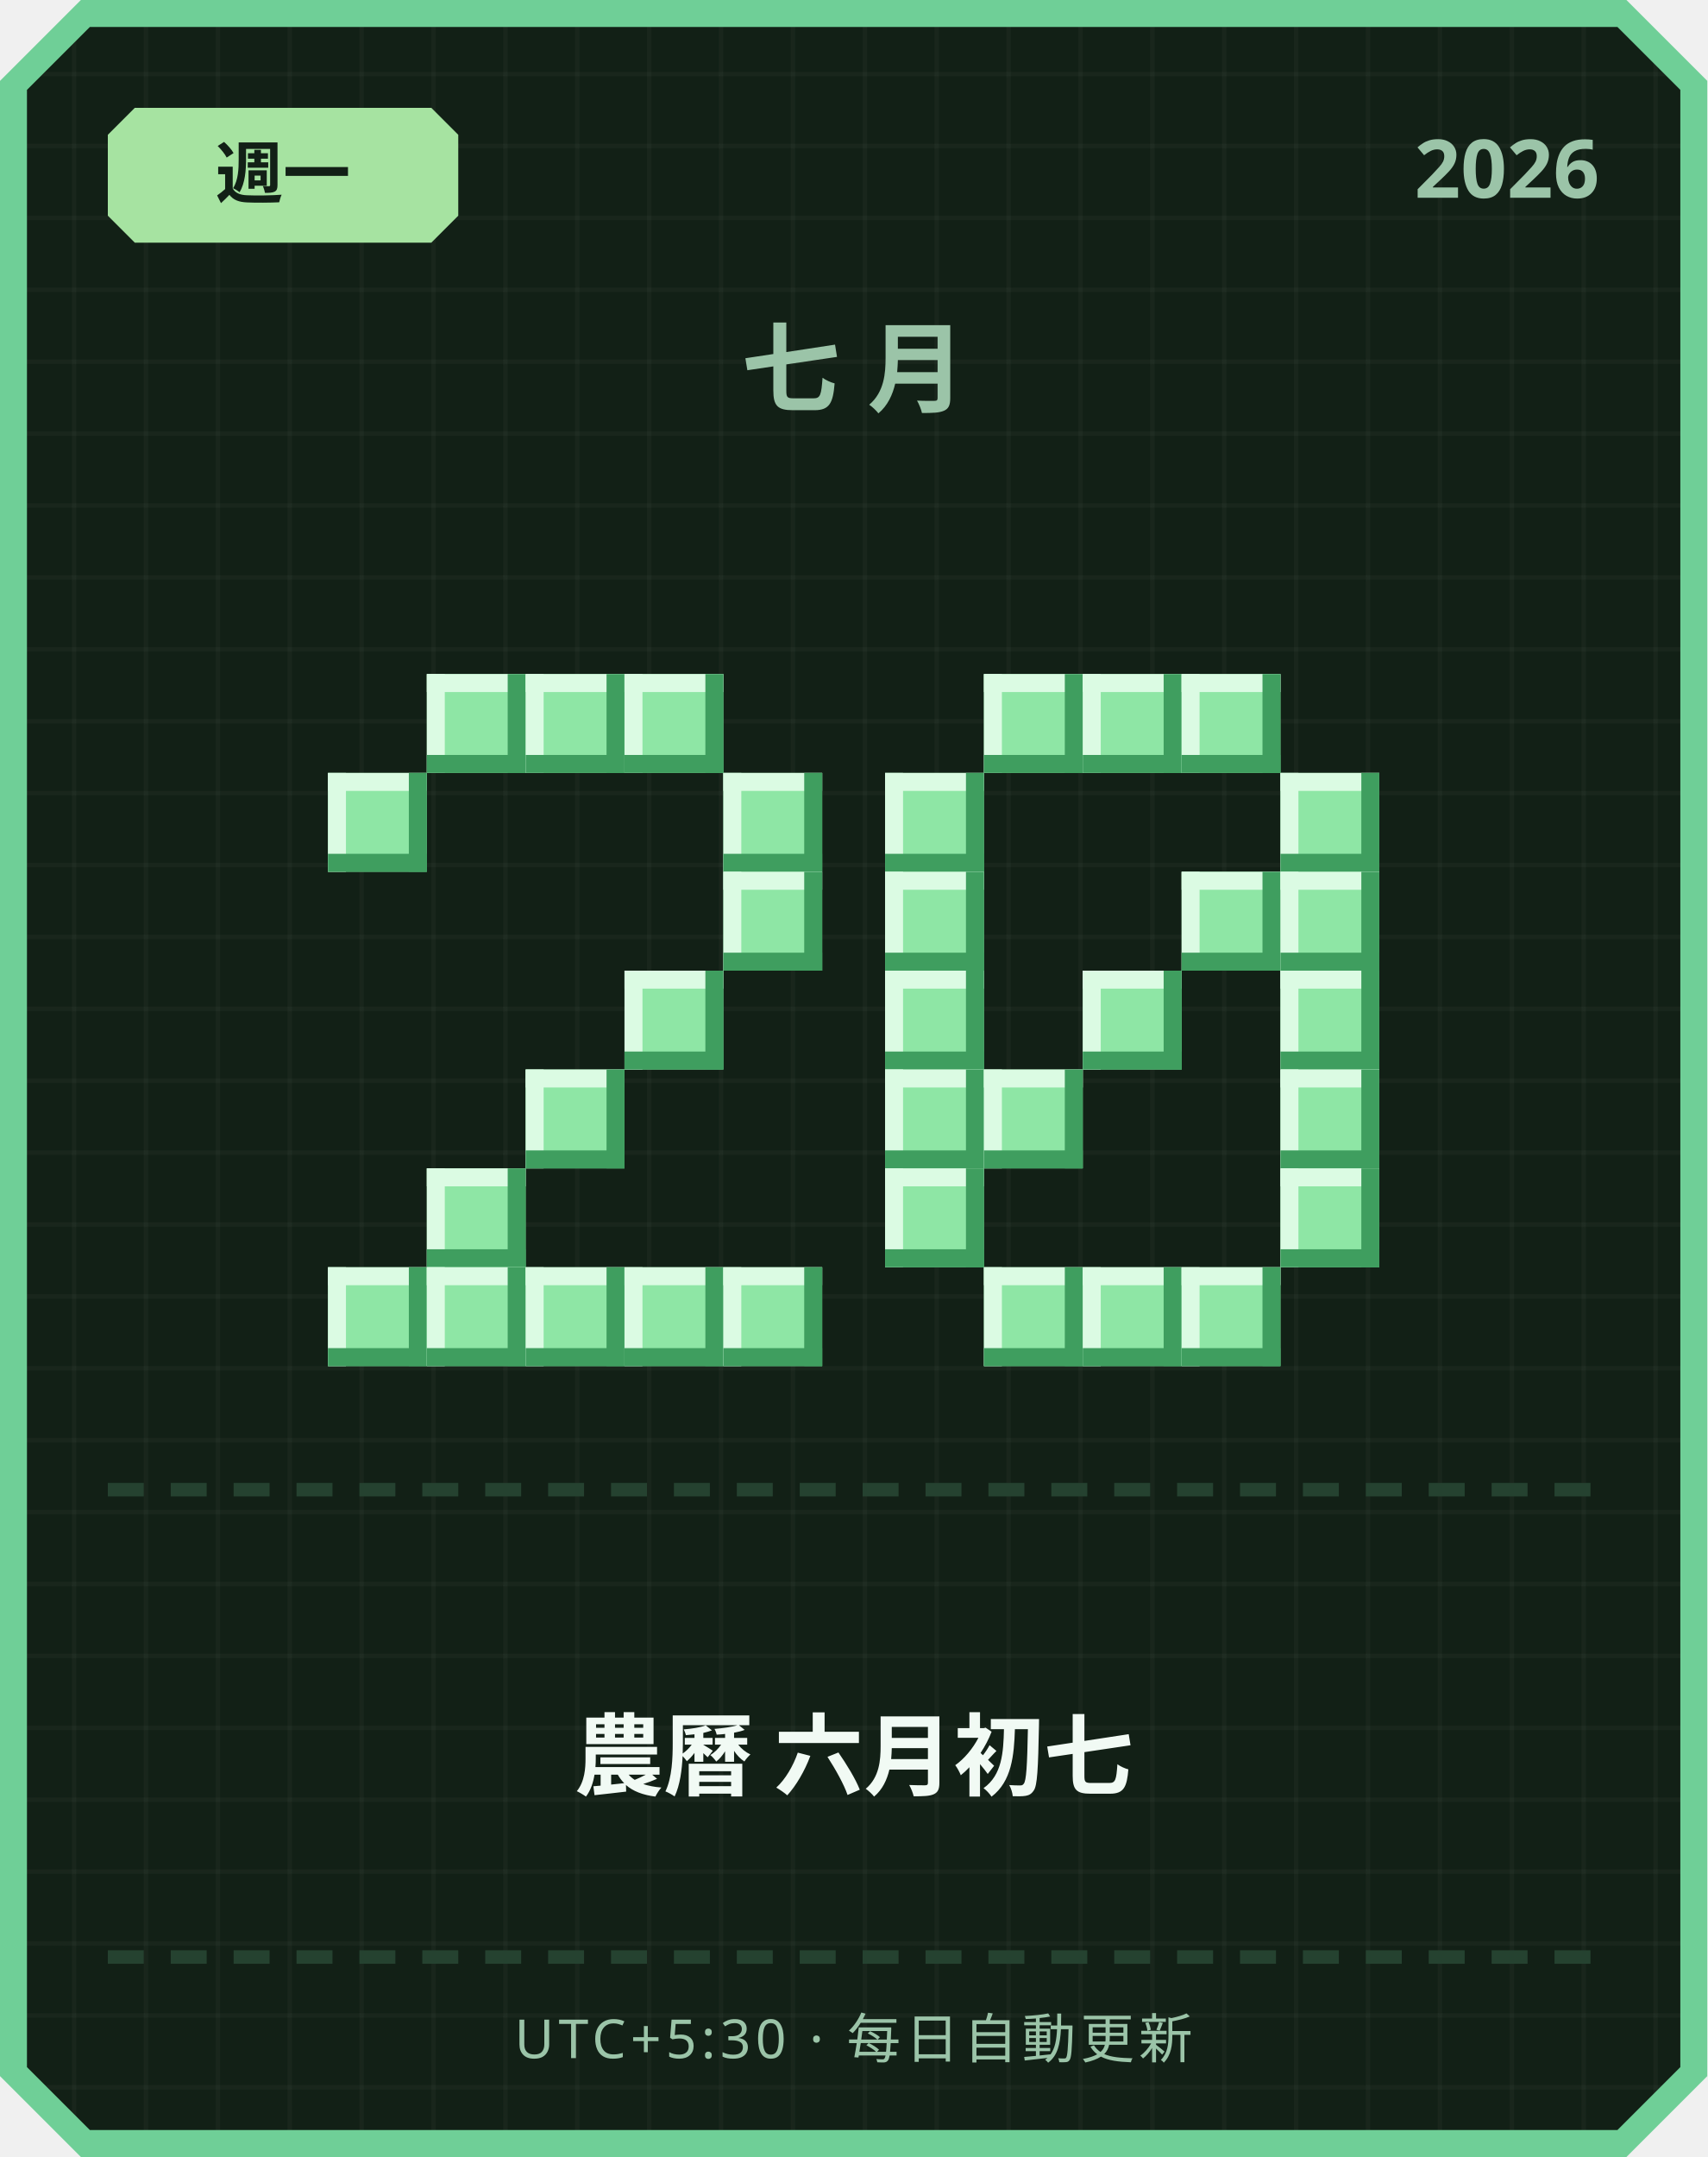
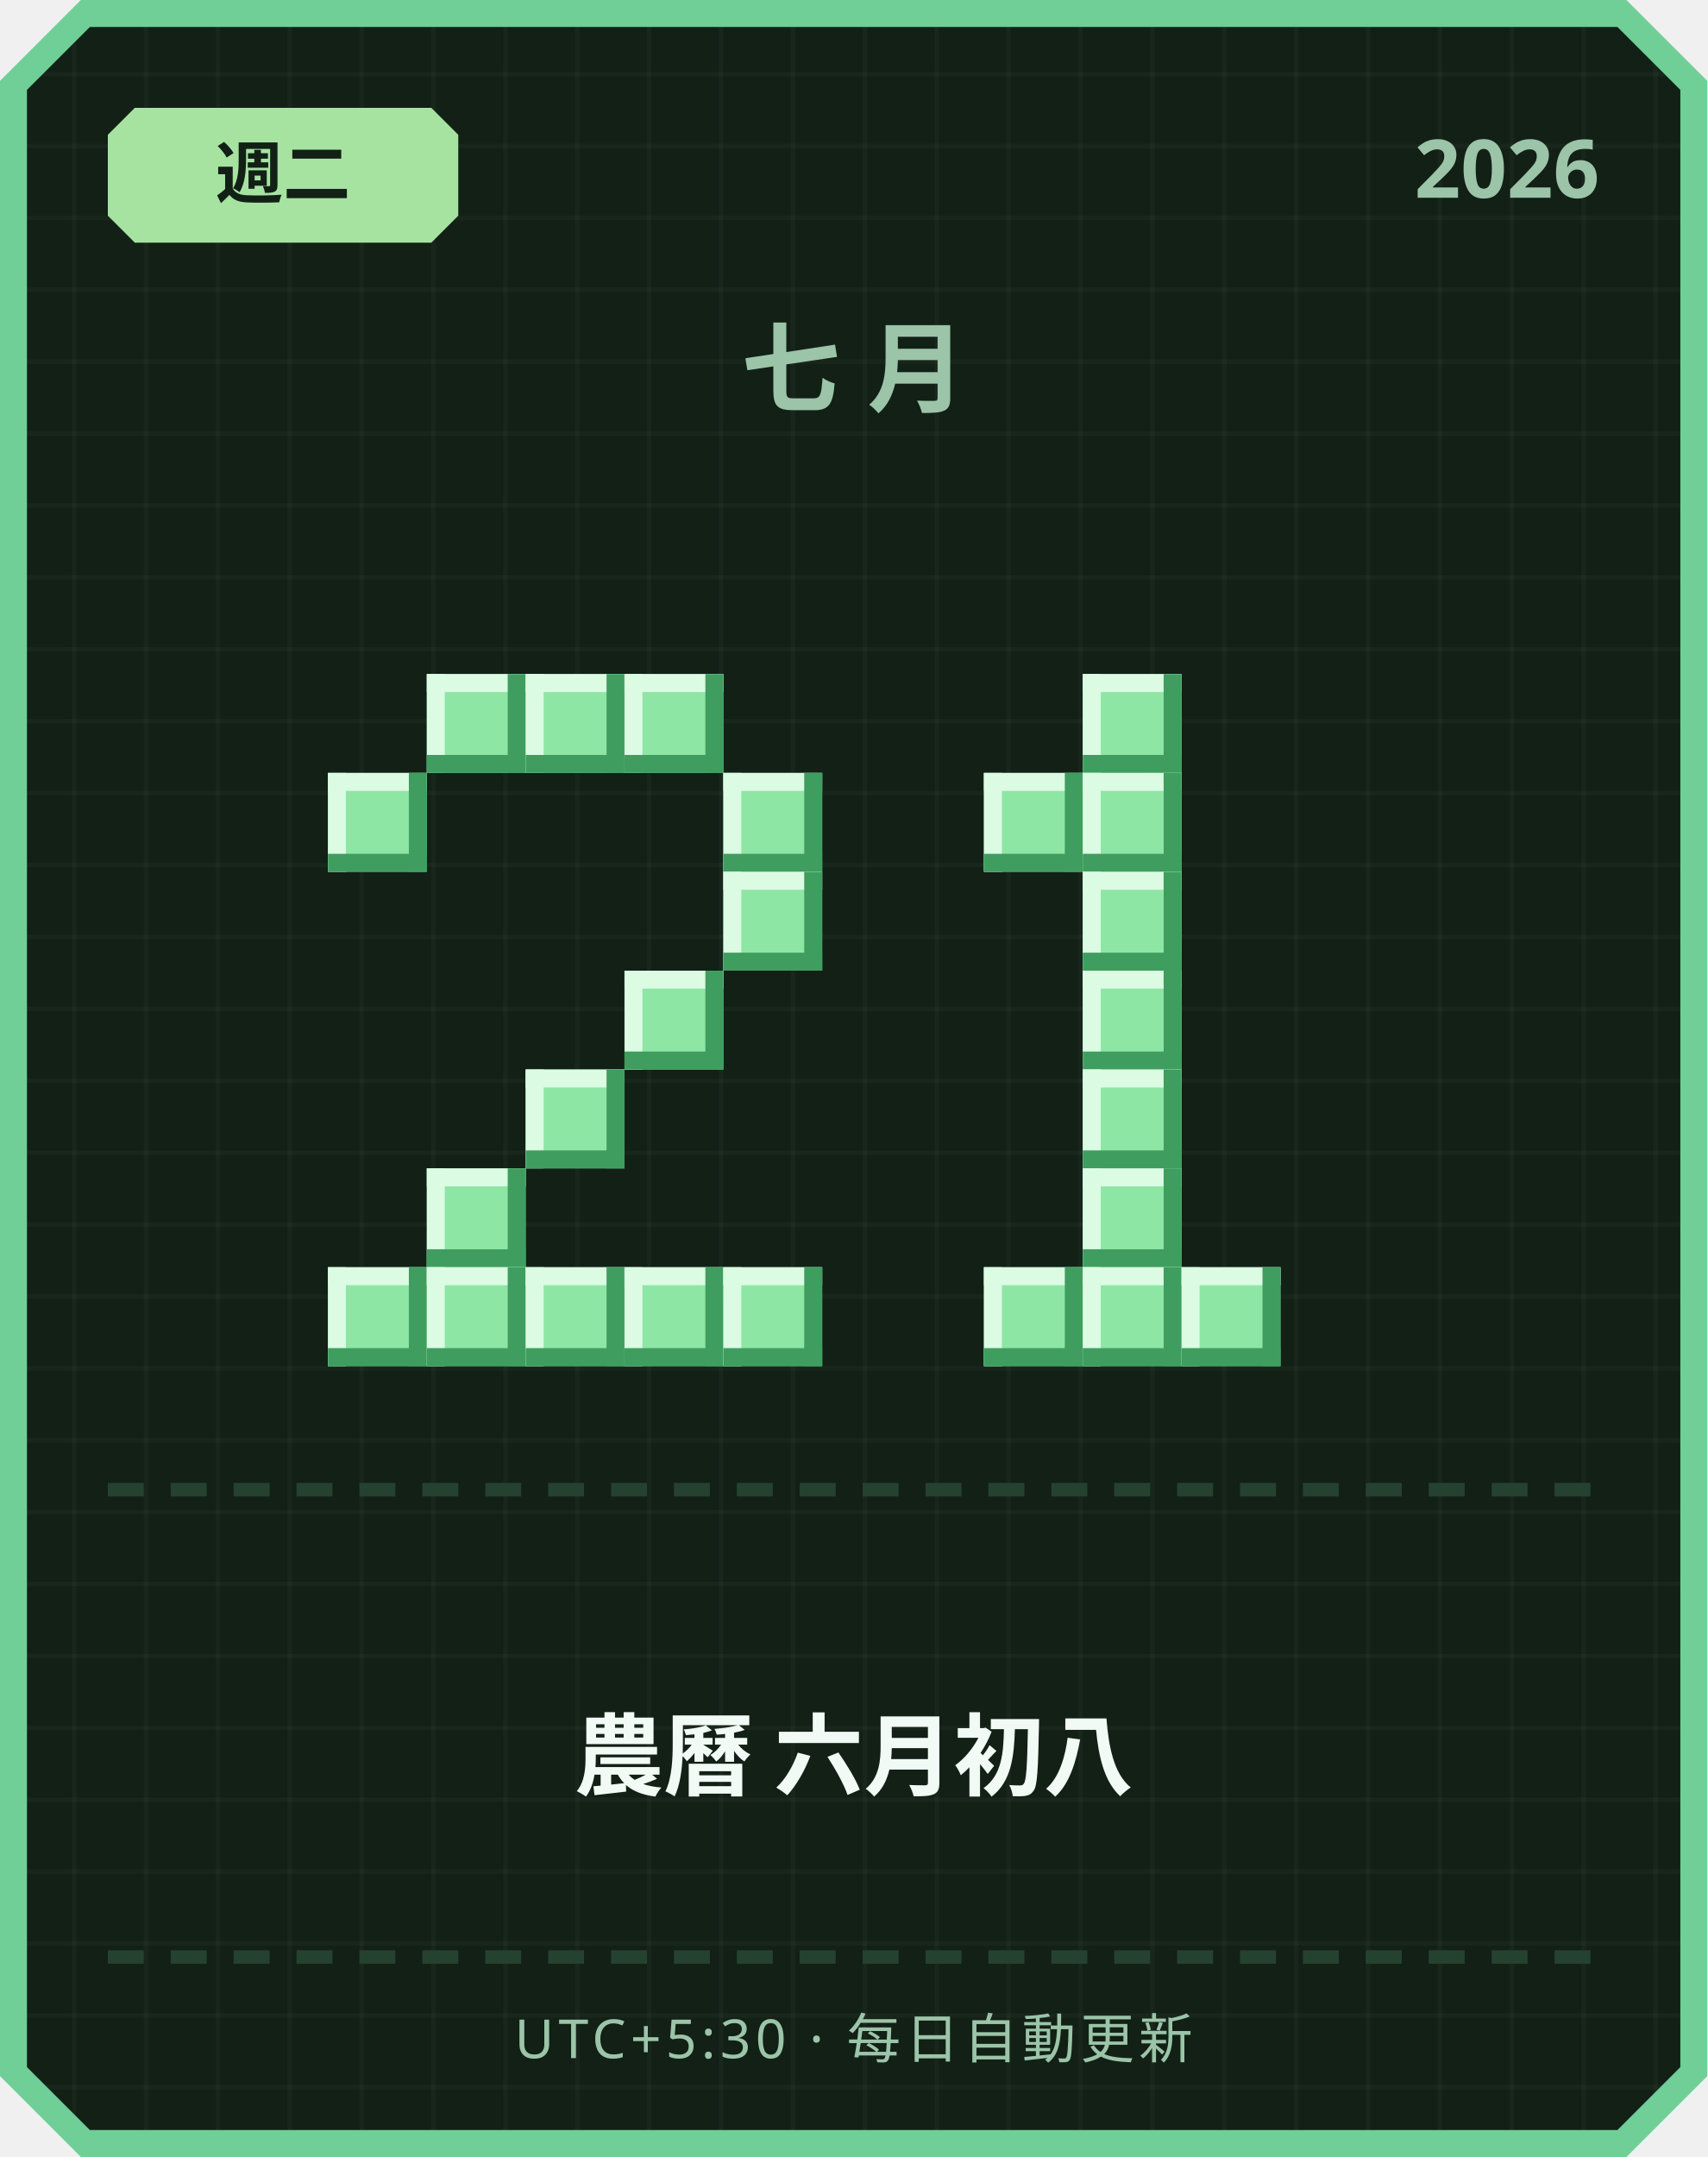
<svg xmlns="http://www.w3.org/2000/svg" width="380" height="480" viewBox="0 0 380 480">
  <defs>
    <pattern id="grid" width="16" height="16" patternUnits="userSpaceOnUse">
      <rect width="16" height="16" fill="#122016" />
      <rect width="1" height="16" fill="#ffffff" opacity="0.03" />
      <rect width="16" height="1" fill="#ffffff" opacity="0.03" />
    </pattern>
  </defs>
  <path d="M 18,0 L 362,0 L 380,18 L 380,462 L 362,480 L 18,480 L 0,462 L 0,18 Z" fill="#6fcf97" />
  <path d="M 20,6 L 360,6 L 374,20 L 374,460 L 360,474 L 20,474 L 6,460 L 6,20 Z" fill="url(#grid)" />
  <path d="M 30,24 L 96,24 L 102,30 L 102,48 L 96,54 L 30,54 L 24,48 L 24,30 Z" fill="#a6e3a1" />
-   <text x="63" y="44" text-anchor="middle" font-family="'Segoe UI', sans-serif" font-size="15" font-weight="700" fill="#122016">週一</text>
+   <text x="63" y="44" text-anchor="middle" font-family="'Segoe UI', sans-serif" font-size="15" font-weight="700" fill="#122016">週二</text>
  <text x="356" y="44" text-anchor="end" font-family="'Segoe UI', sans-serif" font-size="18" font-weight="700" fill="#9bc4a8">2026</text>
  <text x="190" y="90" text-anchor="middle" font-family="'Segoe UI', sans-serif" font-size="22" font-weight="700" letter-spacing="6" fill="#9bc4a8">七月</text>
  <rect x="95" y="150" width="22" height="22" fill="#8ee6a5" />
  <rect x="95" y="150" width="22" height="4" fill="#dbfbe3" />
  <rect x="95" y="150" width="4" height="22" fill="#dbfbe3" />
  <rect x="95" y="168" width="22" height="4" fill="#3f9e5f" />
  <rect x="113" y="150" width="4" height="22" fill="#3f9e5f" />
  <rect x="117" y="150" width="22" height="22" fill="#8ee6a5" />
  <rect x="117" y="150" width="22" height="4" fill="#dbfbe3" />
  <rect x="117" y="150" width="4" height="22" fill="#dbfbe3" />
  <rect x="117" y="168" width="22" height="4" fill="#3f9e5f" />
  <rect x="135" y="150" width="4" height="22" fill="#3f9e5f" />
  <rect x="139" y="150" width="22" height="22" fill="#8ee6a5" />
  <rect x="139" y="150" width="22" height="4" fill="#dbfbe3" />
  <rect x="139" y="150" width="4" height="22" fill="#dbfbe3" />
  <rect x="139" y="168" width="22" height="4" fill="#3f9e5f" />
  <rect x="157" y="150" width="4" height="22" fill="#3f9e5f" />
  <rect x="73" y="172" width="22" height="22" fill="#8ee6a5" />
  <rect x="73" y="172" width="22" height="4" fill="#dbfbe3" />
  <rect x="73" y="172" width="4" height="22" fill="#dbfbe3" />
  <rect x="73" y="190" width="22" height="4" fill="#3f9e5f" />
  <rect x="91" y="172" width="4" height="22" fill="#3f9e5f" />
  <rect x="161" y="172" width="22" height="22" fill="#8ee6a5" />
  <rect x="161" y="172" width="22" height="4" fill="#dbfbe3" />
  <rect x="161" y="172" width="4" height="22" fill="#dbfbe3" />
  <rect x="161" y="190" width="22" height="4" fill="#3f9e5f" />
  <rect x="179" y="172" width="4" height="22" fill="#3f9e5f" />
  <rect x="161" y="194" width="22" height="22" fill="#8ee6a5" />
  <rect x="161" y="194" width="22" height="4" fill="#dbfbe3" />
  <rect x="161" y="194" width="4" height="22" fill="#dbfbe3" />
  <rect x="161" y="212" width="22" height="4" fill="#3f9e5f" />
  <rect x="179" y="194" width="4" height="22" fill="#3f9e5f" />
  <rect x="139" y="216" width="22" height="22" fill="#8ee6a5" />
  <rect x="139" y="216" width="22" height="4" fill="#dbfbe3" />
  <rect x="139" y="216" width="4" height="22" fill="#dbfbe3" />
  <rect x="139" y="234" width="22" height="4" fill="#3f9e5f" />
  <rect x="157" y="216" width="4" height="22" fill="#3f9e5f" />
  <rect x="117" y="238" width="22" height="22" fill="#8ee6a5" />
  <rect x="117" y="238" width="22" height="4" fill="#dbfbe3" />
  <rect x="117" y="238" width="4" height="22" fill="#dbfbe3" />
  <rect x="117" y="256" width="22" height="4" fill="#3f9e5f" />
  <rect x="135" y="238" width="4" height="22" fill="#3f9e5f" />
  <rect x="95" y="260" width="22" height="22" fill="#8ee6a5" />
  <rect x="95" y="260" width="22" height="4" fill="#dbfbe3" />
  <rect x="95" y="260" width="4" height="22" fill="#dbfbe3" />
  <rect x="95" y="278" width="22" height="4" fill="#3f9e5f" />
  <rect x="113" y="260" width="4" height="22" fill="#3f9e5f" />
  <rect x="73" y="282" width="22" height="22" fill="#8ee6a5" />
  <rect x="73" y="282" width="22" height="4" fill="#dbfbe3" />
  <rect x="73" y="282" width="4" height="22" fill="#dbfbe3" />
  <rect x="73" y="300" width="22" height="4" fill="#3f9e5f" />
  <rect x="91" y="282" width="4" height="22" fill="#3f9e5f" />
  <rect x="95" y="282" width="22" height="22" fill="#8ee6a5" />
  <rect x="95" y="282" width="22" height="4" fill="#dbfbe3" />
  <rect x="95" y="282" width="4" height="22" fill="#dbfbe3" />
  <rect x="95" y="300" width="22" height="4" fill="#3f9e5f" />
  <rect x="113" y="282" width="4" height="22" fill="#3f9e5f" />
  <rect x="117" y="282" width="22" height="22" fill="#8ee6a5" />
  <rect x="117" y="282" width="22" height="4" fill="#dbfbe3" />
  <rect x="117" y="282" width="4" height="22" fill="#dbfbe3" />
  <rect x="117" y="300" width="22" height="4" fill="#3f9e5f" />
  <rect x="135" y="282" width="4" height="22" fill="#3f9e5f" />
  <rect x="139" y="282" width="22" height="22" fill="#8ee6a5" />
  <rect x="139" y="282" width="22" height="4" fill="#dbfbe3" />
  <rect x="139" y="282" width="4" height="22" fill="#dbfbe3" />
  <rect x="139" y="300" width="22" height="4" fill="#3f9e5f" />
  <rect x="157" y="282" width="4" height="22" fill="#3f9e5f" />
  <rect x="161" y="282" width="22" height="22" fill="#8ee6a5" />
  <rect x="161" y="282" width="22" height="4" fill="#dbfbe3" />
  <rect x="161" y="282" width="4" height="22" fill="#dbfbe3" />
  <rect x="161" y="300" width="22" height="4" fill="#3f9e5f" />
  <rect x="179" y="282" width="4" height="22" fill="#3f9e5f" />
-   <rect x="219" y="150" width="22" height="22" fill="#8ee6a5" />
-   <rect x="219" y="150" width="22" height="4" fill="#dbfbe3" />
-   <rect x="219" y="150" width="4" height="22" fill="#dbfbe3" />
-   <rect x="219" y="168" width="22" height="4" fill="#3f9e5f" />
-   <rect x="237" y="150" width="4" height="22" fill="#3f9e5f" />
  <rect x="241" y="150" width="22" height="22" fill="#8ee6a5" />
  <rect x="241" y="150" width="22" height="4" fill="#dbfbe3" />
  <rect x="241" y="150" width="4" height="22" fill="#dbfbe3" />
  <rect x="241" y="168" width="22" height="4" fill="#3f9e5f" />
  <rect x="259" y="150" width="4" height="22" fill="#3f9e5f" />
-   <rect x="263" y="150" width="22" height="22" fill="#8ee6a5" />
-   <rect x="263" y="150" width="22" height="4" fill="#dbfbe3" />
-   <rect x="263" y="150" width="4" height="22" fill="#dbfbe3" />
-   <rect x="263" y="168" width="22" height="4" fill="#3f9e5f" />
-   <rect x="281" y="150" width="4" height="22" fill="#3f9e5f" />
-   <rect x="197" y="172" width="22" height="22" fill="#8ee6a5" />
-   <rect x="197" y="172" width="22" height="4" fill="#dbfbe3" />
-   <rect x="197" y="172" width="4" height="22" fill="#dbfbe3" />
-   <rect x="197" y="190" width="22" height="4" fill="#3f9e5f" />
-   <rect x="215" y="172" width="4" height="22" fill="#3f9e5f" />
-   <rect x="285" y="172" width="22" height="22" fill="#8ee6a5" />
-   <rect x="285" y="172" width="22" height="4" fill="#dbfbe3" />
-   <rect x="285" y="172" width="4" height="22" fill="#dbfbe3" />
-   <rect x="285" y="190" width="22" height="4" fill="#3f9e5f" />
-   <rect x="303" y="172" width="4" height="22" fill="#3f9e5f" />
-   <rect x="197" y="194" width="22" height="22" fill="#8ee6a5" />
-   <rect x="197" y="194" width="22" height="4" fill="#dbfbe3" />
-   <rect x="197" y="194" width="4" height="22" fill="#dbfbe3" />
-   <rect x="197" y="212" width="22" height="4" fill="#3f9e5f" />
-   <rect x="215" y="194" width="4" height="22" fill="#3f9e5f" />
-   <rect x="263" y="194" width="22" height="22" fill="#8ee6a5" />
-   <rect x="263" y="194" width="22" height="4" fill="#dbfbe3" />
-   <rect x="263" y="194" width="4" height="22" fill="#dbfbe3" />
-   <rect x="263" y="212" width="22" height="4" fill="#3f9e5f" />
-   <rect x="281" y="194" width="4" height="22" fill="#3f9e5f" />
-   <rect x="285" y="194" width="22" height="22" fill="#8ee6a5" />
-   <rect x="285" y="194" width="22" height="4" fill="#dbfbe3" />
-   <rect x="285" y="194" width="4" height="22" fill="#dbfbe3" />
-   <rect x="285" y="212" width="22" height="4" fill="#3f9e5f" />
-   <rect x="303" y="194" width="4" height="22" fill="#3f9e5f" />
-   <rect x="197" y="216" width="22" height="22" fill="#8ee6a5" />
-   <rect x="197" y="216" width="22" height="4" fill="#dbfbe3" />
-   <rect x="197" y="216" width="4" height="22" fill="#dbfbe3" />
-   <rect x="197" y="234" width="22" height="4" fill="#3f9e5f" />
-   <rect x="215" y="216" width="4" height="22" fill="#3f9e5f" />
+   <rect x="219" y="172" width="22" height="22" fill="#8ee6a5" />
+   <rect x="219" y="172" width="22" height="4" fill="#dbfbe3" />
+   <rect x="219" y="172" width="4" height="22" fill="#dbfbe3" />
+   <rect x="219" y="190" width="22" height="4" fill="#3f9e5f" />
+   <rect x="237" y="172" width="4" height="22" fill="#3f9e5f" />
+   <rect x="241" y="172" width="22" height="22" fill="#8ee6a5" />
+   <rect x="241" y="172" width="22" height="4" fill="#dbfbe3" />
+   <rect x="241" y="172" width="4" height="22" fill="#dbfbe3" />
+   <rect x="241" y="190" width="22" height="4" fill="#3f9e5f" />
+   <rect x="259" y="172" width="4" height="22" fill="#3f9e5f" />
+   <rect x="241" y="194" width="22" height="22" fill="#8ee6a5" />
+   <rect x="241" y="194" width="22" height="4" fill="#dbfbe3" />
+   <rect x="241" y="194" width="4" height="22" fill="#dbfbe3" />
+   <rect x="241" y="212" width="22" height="4" fill="#3f9e5f" />
+   <rect x="259" y="194" width="4" height="22" fill="#3f9e5f" />
  <rect x="241" y="216" width="22" height="22" fill="#8ee6a5" />
  <rect x="241" y="216" width="22" height="4" fill="#dbfbe3" />
  <rect x="241" y="216" width="4" height="22" fill="#dbfbe3" />
  <rect x="241" y="234" width="22" height="4" fill="#3f9e5f" />
  <rect x="259" y="216" width="4" height="22" fill="#3f9e5f" />
-   <rect x="285" y="216" width="22" height="22" fill="#8ee6a5" />
-   <rect x="285" y="216" width="22" height="4" fill="#dbfbe3" />
-   <rect x="285" y="216" width="4" height="22" fill="#dbfbe3" />
-   <rect x="285" y="234" width="22" height="4" fill="#3f9e5f" />
-   <rect x="303" y="216" width="4" height="22" fill="#3f9e5f" />
-   <rect x="197" y="238" width="22" height="22" fill="#8ee6a5" />
-   <rect x="197" y="238" width="22" height="4" fill="#dbfbe3" />
-   <rect x="197" y="238" width="4" height="22" fill="#dbfbe3" />
-   <rect x="197" y="256" width="22" height="4" fill="#3f9e5f" />
-   <rect x="215" y="238" width="4" height="22" fill="#3f9e5f" />
-   <rect x="219" y="238" width="22" height="22" fill="#8ee6a5" />
-   <rect x="219" y="238" width="22" height="4" fill="#dbfbe3" />
-   <rect x="219" y="238" width="4" height="22" fill="#dbfbe3" />
-   <rect x="219" y="256" width="22" height="4" fill="#3f9e5f" />
-   <rect x="237" y="238" width="4" height="22" fill="#3f9e5f" />
-   <rect x="285" y="238" width="22" height="22" fill="#8ee6a5" />
-   <rect x="285" y="238" width="22" height="4" fill="#dbfbe3" />
-   <rect x="285" y="238" width="4" height="22" fill="#dbfbe3" />
-   <rect x="285" y="256" width="22" height="4" fill="#3f9e5f" />
-   <rect x="303" y="238" width="4" height="22" fill="#3f9e5f" />
-   <rect x="197" y="260" width="22" height="22" fill="#8ee6a5" />
-   <rect x="197" y="260" width="22" height="4" fill="#dbfbe3" />
-   <rect x="197" y="260" width="4" height="22" fill="#dbfbe3" />
-   <rect x="197" y="278" width="22" height="4" fill="#3f9e5f" />
-   <rect x="215" y="260" width="4" height="22" fill="#3f9e5f" />
-   <rect x="285" y="260" width="22" height="22" fill="#8ee6a5" />
-   <rect x="285" y="260" width="22" height="4" fill="#dbfbe3" />
-   <rect x="285" y="260" width="4" height="22" fill="#dbfbe3" />
-   <rect x="285" y="278" width="22" height="4" fill="#3f9e5f" />
-   <rect x="303" y="260" width="4" height="22" fill="#3f9e5f" />
+   <rect x="241" y="238" width="22" height="22" fill="#8ee6a5" />
+   <rect x="241" y="238" width="22" height="4" fill="#dbfbe3" />
+   <rect x="241" y="238" width="4" height="22" fill="#dbfbe3" />
+   <rect x="241" y="256" width="22" height="4" fill="#3f9e5f" />
+   <rect x="259" y="238" width="4" height="22" fill="#3f9e5f" />
+   <rect x="241" y="260" width="22" height="22" fill="#8ee6a5" />
+   <rect x="241" y="260" width="22" height="4" fill="#dbfbe3" />
+   <rect x="241" y="260" width="4" height="22" fill="#dbfbe3" />
+   <rect x="241" y="278" width="22" height="4" fill="#3f9e5f" />
+   <rect x="259" y="260" width="4" height="22" fill="#3f9e5f" />
  <rect x="219" y="282" width="22" height="22" fill="#8ee6a5" />
  <rect x="219" y="282" width="22" height="4" fill="#dbfbe3" />
  <rect x="219" y="282" width="4" height="22" fill="#dbfbe3" />
  <rect x="219" y="300" width="22" height="4" fill="#3f9e5f" />
  <rect x="237" y="282" width="4" height="22" fill="#3f9e5f" />
  <rect x="241" y="282" width="22" height="22" fill="#8ee6a5" />
  <rect x="241" y="282" width="22" height="4" fill="#dbfbe3" />
  <rect x="241" y="282" width="4" height="22" fill="#dbfbe3" />
  <rect x="241" y="300" width="22" height="4" fill="#3f9e5f" />
  <rect x="259" y="282" width="4" height="22" fill="#3f9e5f" />
  <rect x="263" y="282" width="22" height="22" fill="#8ee6a5" />
  <rect x="263" y="282" width="22" height="4" fill="#dbfbe3" />
  <rect x="263" y="282" width="4" height="22" fill="#dbfbe3" />
  <rect x="263" y="300" width="22" height="4" fill="#3f9e5f" />
  <rect x="281" y="282" width="4" height="22" fill="#3f9e5f" />
  <rect x="24" y="330" width="8" height="3" fill="#254230" />
  <rect x="38" y="330" width="8" height="3" fill="#254230" />
  <rect x="52" y="330" width="8" height="3" fill="#254230" />
  <rect x="66" y="330" width="8" height="3" fill="#254230" />
  <rect x="80" y="330" width="8" height="3" fill="#254230" />
  <rect x="94" y="330" width="8" height="3" fill="#254230" />
  <rect x="108" y="330" width="8" height="3" fill="#254230" />
  <rect x="122" y="330" width="8" height="3" fill="#254230" />
  <rect x="136" y="330" width="8" height="3" fill="#254230" />
  <rect x="150" y="330" width="8" height="3" fill="#254230" />
  <rect x="164" y="330" width="8" height="3" fill="#254230" />
  <rect x="178" y="330" width="8" height="3" fill="#254230" />
  <rect x="192" y="330" width="8" height="3" fill="#254230" />
  <rect x="206" y="330" width="8" height="3" fill="#254230" />
  <rect x="220" y="330" width="8" height="3" fill="#254230" />
  <rect x="234" y="330" width="8" height="3" fill="#254230" />
  <rect x="248" y="330" width="8" height="3" fill="#254230" />
  <rect x="262" y="330" width="8" height="3" fill="#254230" />
  <rect x="276" y="330" width="8" height="3" fill="#254230" />
  <rect x="290" y="330" width="8" height="3" fill="#254230" />
  <rect x="304" y="330" width="8" height="3" fill="#254230" />
  <rect x="318" y="330" width="8" height="3" fill="#254230" />
  <rect x="332" y="330" width="8" height="3" fill="#254230" />
  <rect x="346" y="330" width="8" height="3" fill="#254230" />
-   <text x="190" y="398" text-anchor="middle" font-family="'Segoe UI', 'Microsoft JhengHei', sans-serif" font-size="20" font-weight="700" fill="#f1faf4">農曆 六月初七</text>
+   <text x="190" y="398" text-anchor="middle" font-family="'Segoe UI', 'Microsoft JhengHei', sans-serif" font-size="20" font-weight="700" fill="#f1faf4">農曆 六月初八</text>
  <rect x="24" y="434" width="8" height="3" fill="#254230" />
  <rect x="38" y="434" width="8" height="3" fill="#254230" />
  <rect x="52" y="434" width="8" height="3" fill="#254230" />
  <rect x="66" y="434" width="8" height="3" fill="#254230" />
  <rect x="80" y="434" width="8" height="3" fill="#254230" />
  <rect x="94" y="434" width="8" height="3" fill="#254230" />
  <rect x="108" y="434" width="8" height="3" fill="#254230" />
  <rect x="122" y="434" width="8" height="3" fill="#254230" />
  <rect x="136" y="434" width="8" height="3" fill="#254230" />
  <rect x="150" y="434" width="8" height="3" fill="#254230" />
  <rect x="164" y="434" width="8" height="3" fill="#254230" />
  <rect x="178" y="434" width="8" height="3" fill="#254230" />
  <rect x="192" y="434" width="8" height="3" fill="#254230" />
  <rect x="206" y="434" width="8" height="3" fill="#254230" />
  <rect x="220" y="434" width="8" height="3" fill="#254230" />
  <rect x="234" y="434" width="8" height="3" fill="#254230" />
  <rect x="248" y="434" width="8" height="3" fill="#254230" />
  <rect x="262" y="434" width="8" height="3" fill="#254230" />
  <rect x="276" y="434" width="8" height="3" fill="#254230" />
  <rect x="290" y="434" width="8" height="3" fill="#254230" />
  <rect x="304" y="434" width="8" height="3" fill="#254230" />
  <rect x="318" y="434" width="8" height="3" fill="#254230" />
  <rect x="332" y="434" width="8" height="3" fill="#254230" />
  <rect x="346" y="434" width="8" height="3" fill="#254230" />
  <text x="190" y="458" text-anchor="middle" font-family="'Segoe UI', sans-serif" font-size="12" letter-spacing="1" fill="#9bc4a8">UTC+5:30 · 每日自動更新</text>
</svg>
